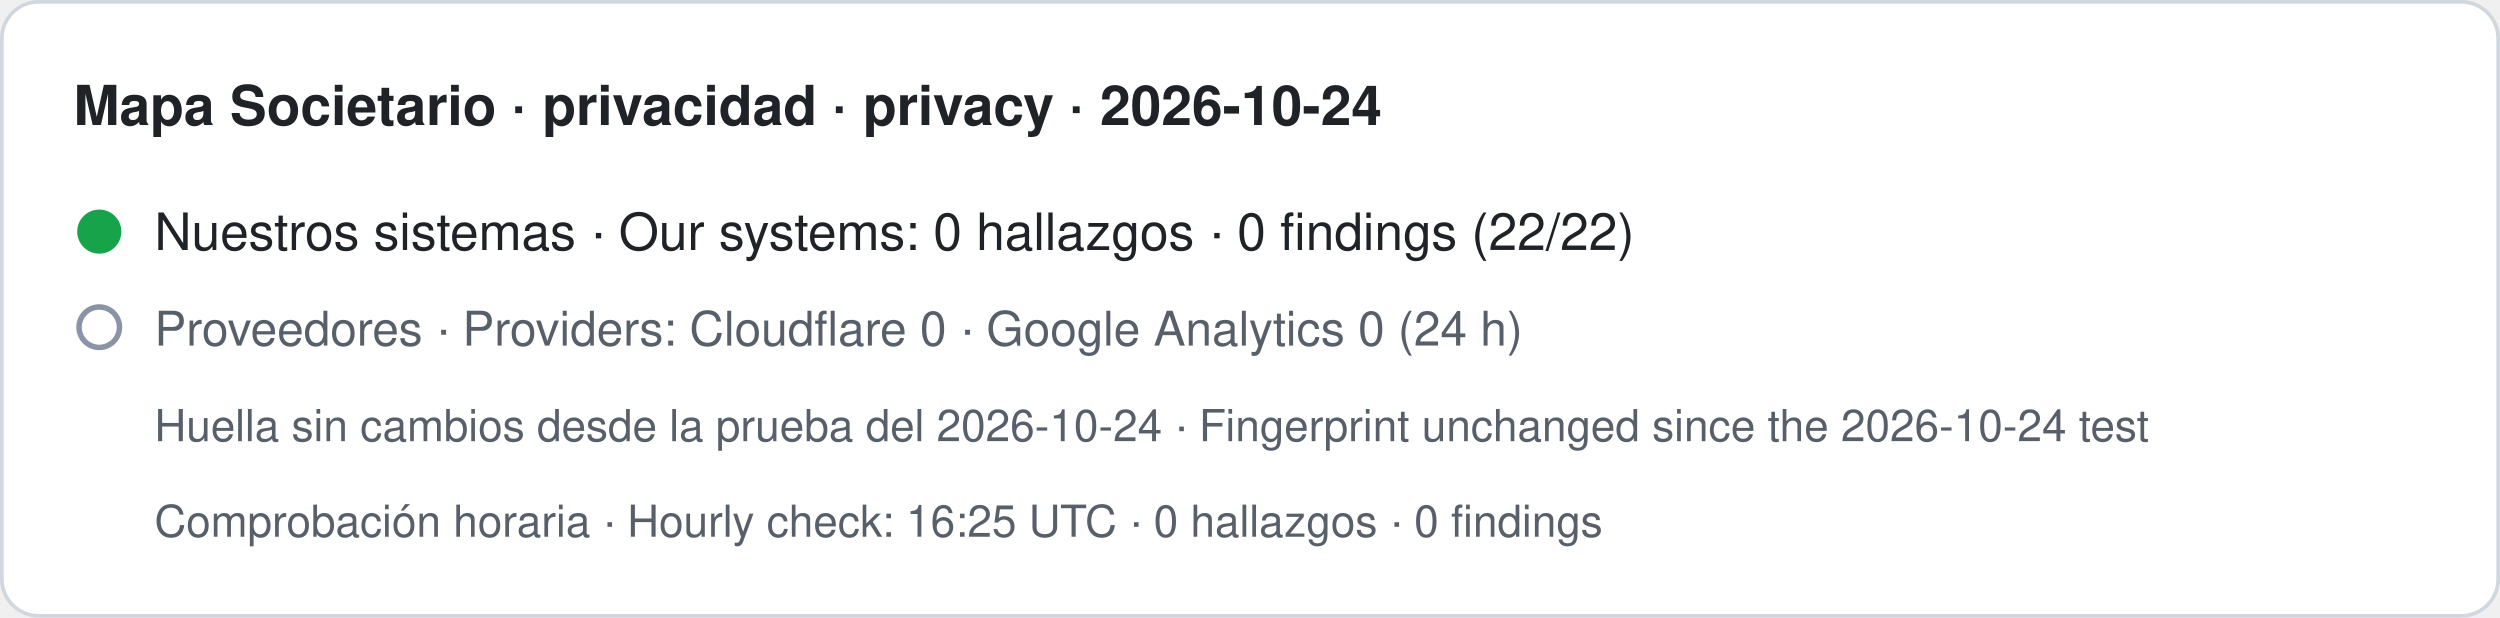
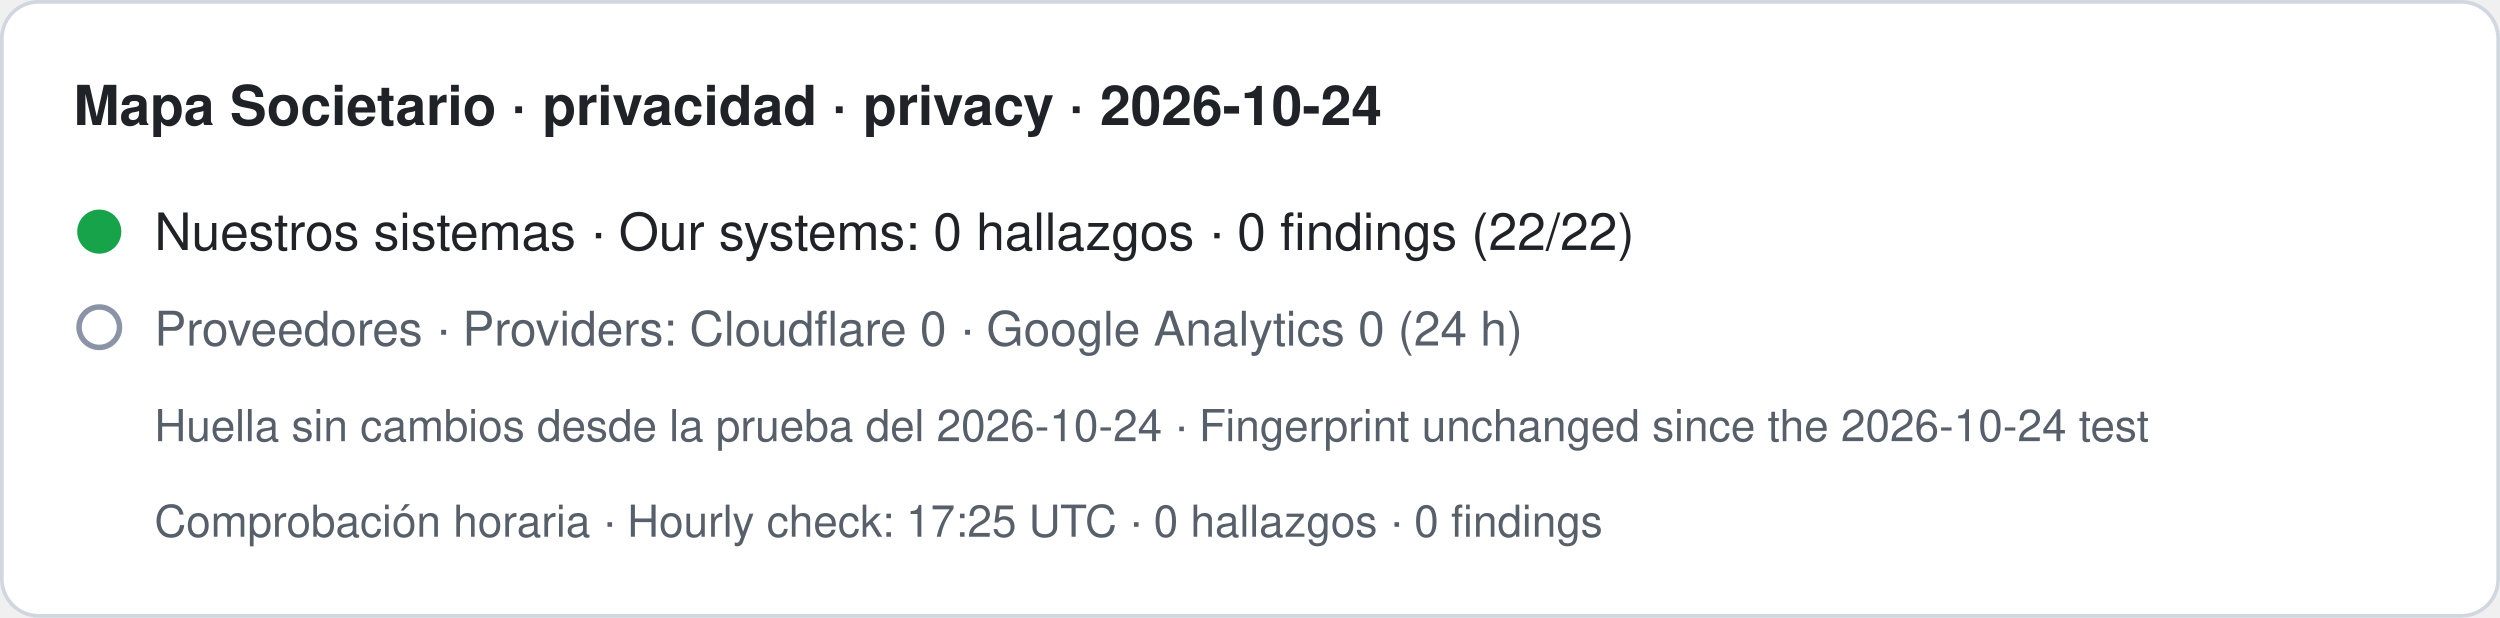
- <svg xmlns="http://www.w3.org/2000/svg" width="680" height="168" viewBox="0 0 680 168" role="img" aria-label="Mapa Societario · privacidad · privacy · 2026-10-24. Nuestros sistemas · Our systems: 0 hallazgos · 0 findings (22/22). Proveedores · Providers: Cloudflare 0 · Google Analytics 0 (24 h). Huella sin cambios desde la prueba del 2026-10-24 · Fingerprint unchanged since the 2026-10-24 test. Comprobación horaria · Hourly check: 16:25 UTC · 0 hallazgos · 0 findings">
+ <svg xmlns="http://www.w3.org/2000/svg" width="680" height="168" viewBox="0 0 680 168" role="img" aria-label="Mapa Societario · privacidad · privacy · 2026-10-24. Nuestros sistemas · Our systems: 0 hallazgos · 0 findings (22/22). Proveedores · Providers: Cloudflare 0 · Google Analytics 0 (24 h). Huella sin cambios desde la prueba del 2026-10-24 · Fingerprint unchanged since the 2026-10-24 test. Comprobación horaria · Hourly check: 17:25 UTC · 0 hallazgos · 0 findings">
  <rect x="0.5" y="0.5" width="679" height="167" rx="10" fill="#ffffff" stroke="#d0d7de" />
  <text x="20" y="34" font-family="-apple-system,BlinkMacSystemFont,Segoe UI,Helvetica,Arial,sans-serif" font-size="15" font-weight="600" fill="#1f2328">Mapa Societario · privacidad · privacy · 2026-10-24</text>
  <circle cx="27" cy="63" r="6" fill="#16a34a" />
  <text x="42" y="68" font-family="-apple-system,BlinkMacSystemFont,Segoe UI,Helvetica,Arial,sans-serif" font-size="14" fill="#1f2328">Nuestros sistemas · Our systems: 0 hallazgos · 0 findings (22/22)</text>
  <circle cx="27" cy="89" r="5.5" fill="none" stroke="#8a94a6" stroke-width="1.5" />
  <text x="42" y="94" font-family="-apple-system,BlinkMacSystemFont,Segoe UI,Helvetica,Arial,sans-serif" font-size="13" fill="#57606a">Proveedores · Providers: Cloudflare 0 · Google Analytics 0 (24 h)</text>
  <text x="42" y="120" font-family="-apple-system,BlinkMacSystemFont,Segoe UI,Helvetica,Arial,sans-serif" font-size="12" fill="#57606a">Huella sin cambios desde la prueba del 2026-10-24 · Fingerprint unchanged since the 2026-10-24 test</text>
-   <text x="42" y="146" font-family="-apple-system,BlinkMacSystemFont,Segoe UI,Helvetica,Arial,sans-serif" font-size="12" fill="#57606a">Comprobación horaria · Hourly check: 16:25 UTC · 0 hallazgos · 0 findings</text>
+   <text x="42" y="146" font-family="-apple-system,BlinkMacSystemFont,Segoe UI,Helvetica,Arial,sans-serif" font-size="12" fill="#57606a">Comprobación horaria · Hourly check: 17:25 UTC · 0 hallazgos · 0 findings</text>
</svg>
